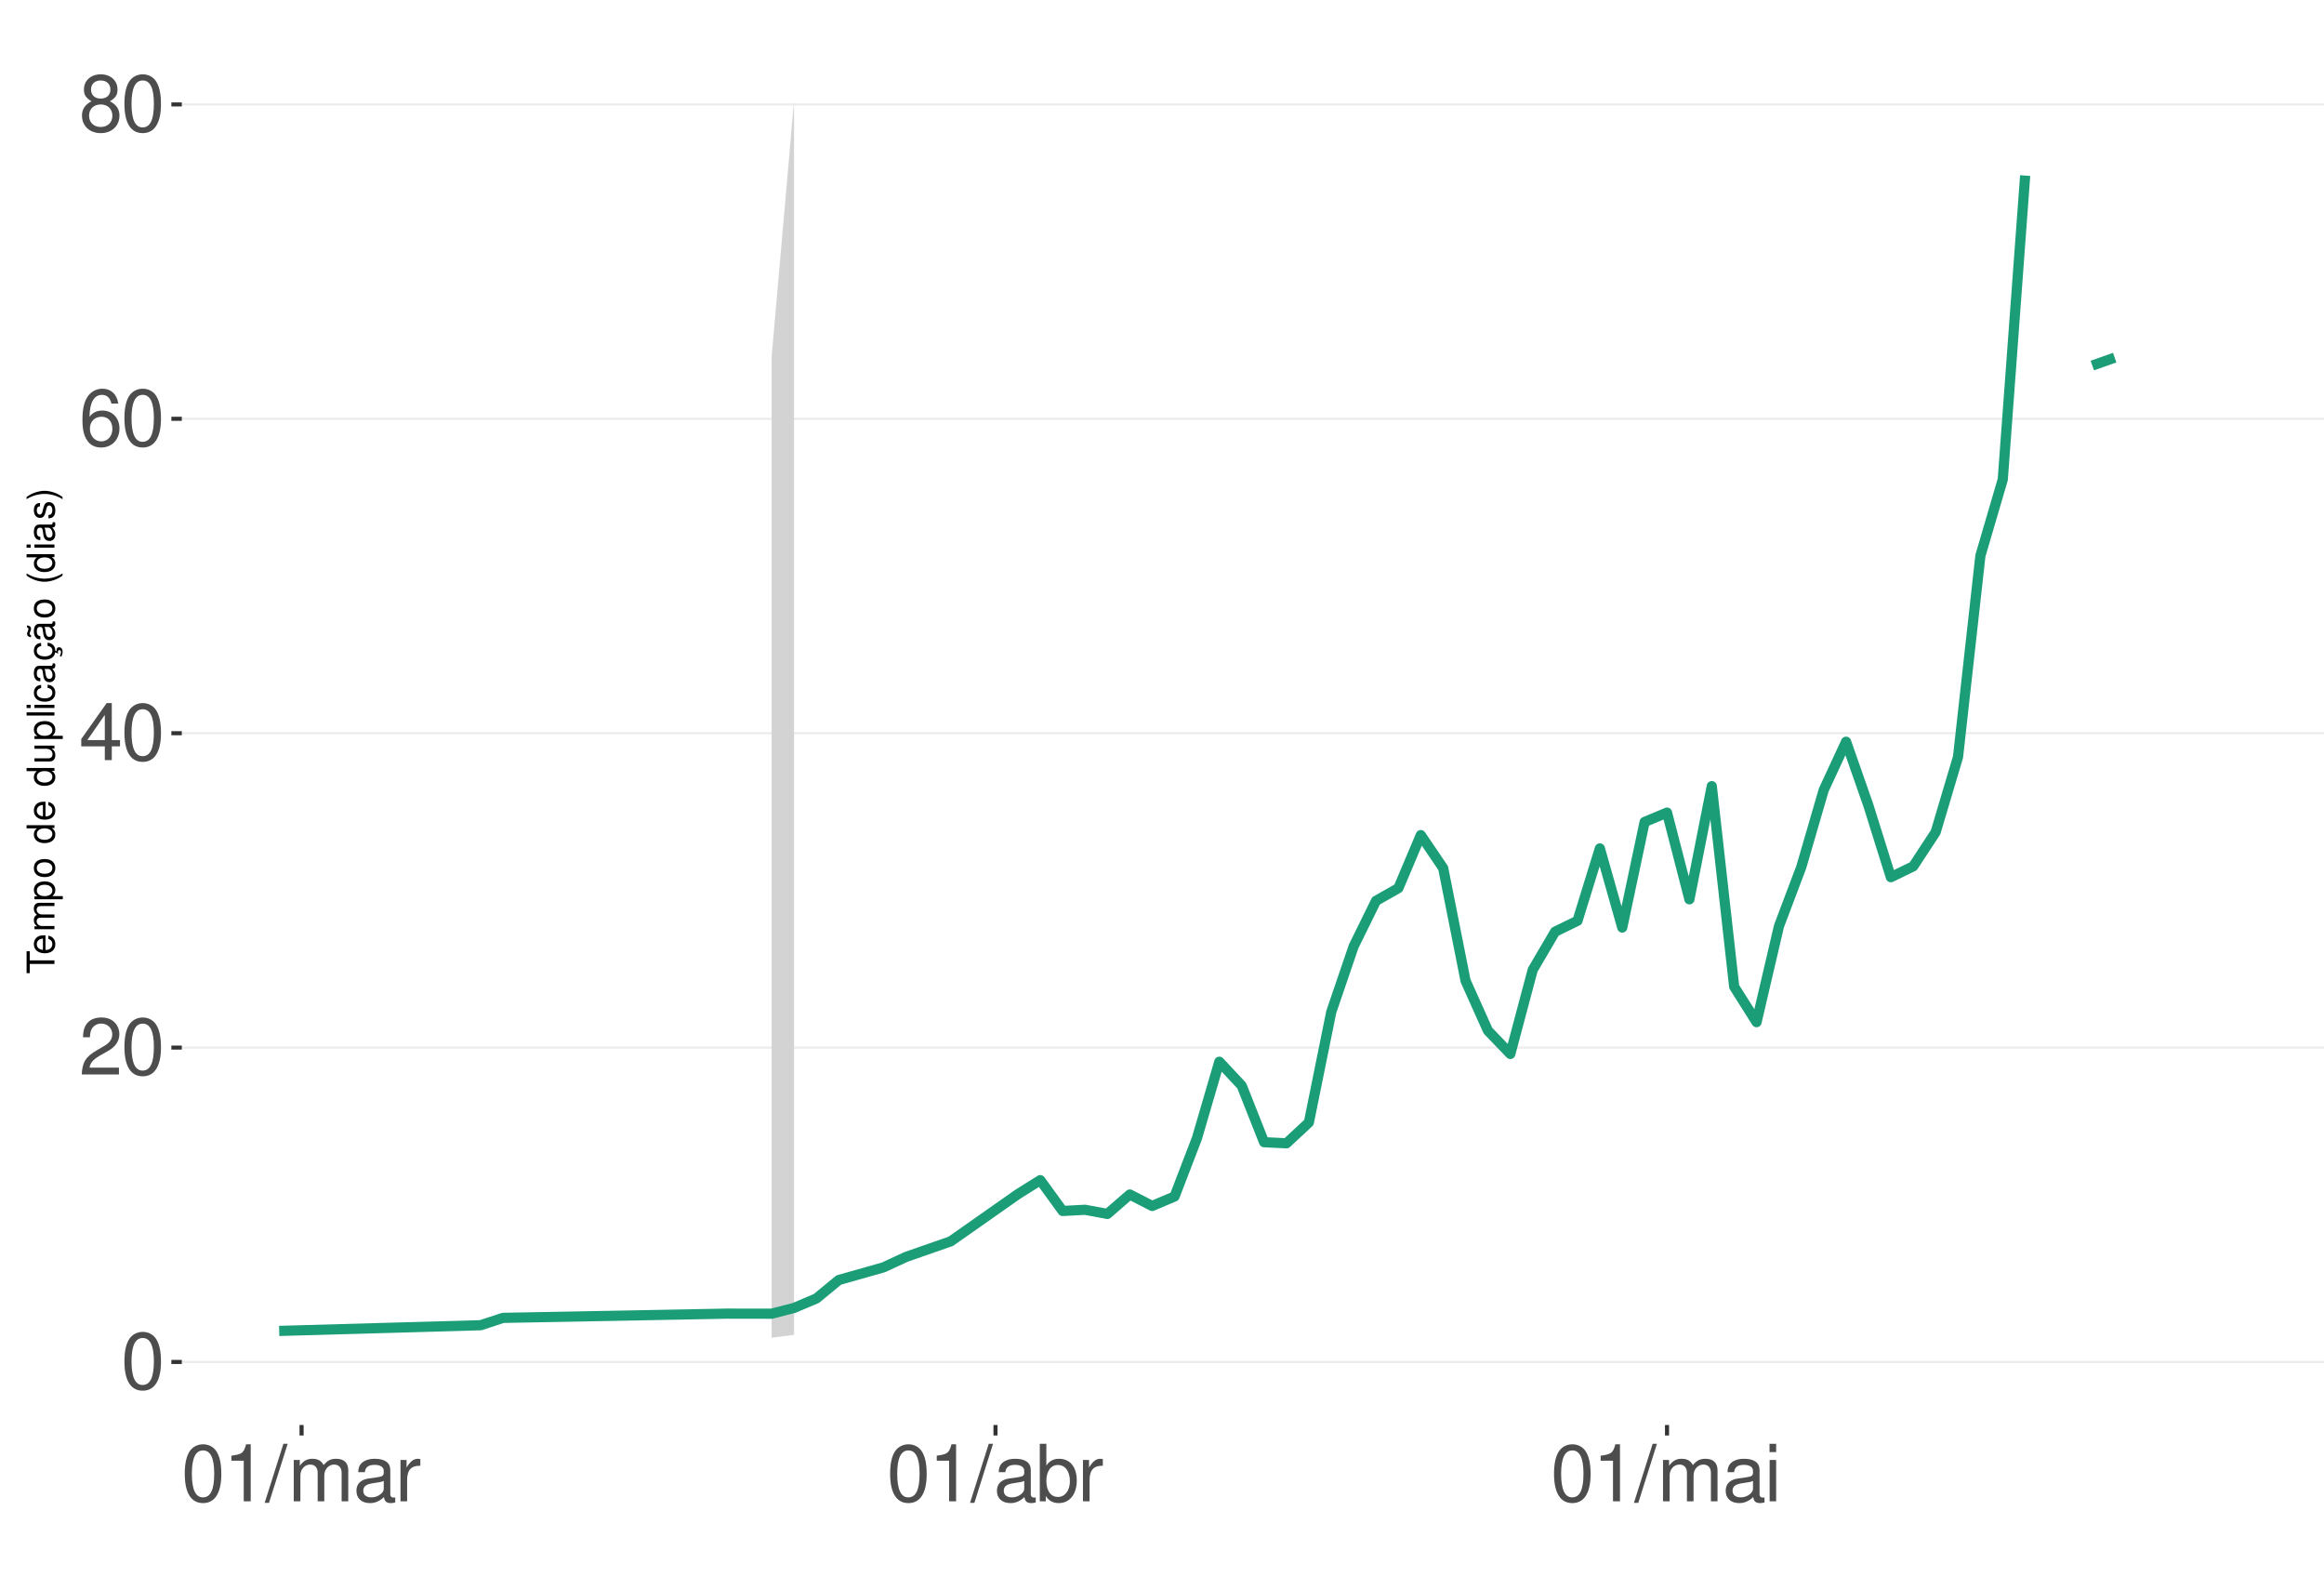
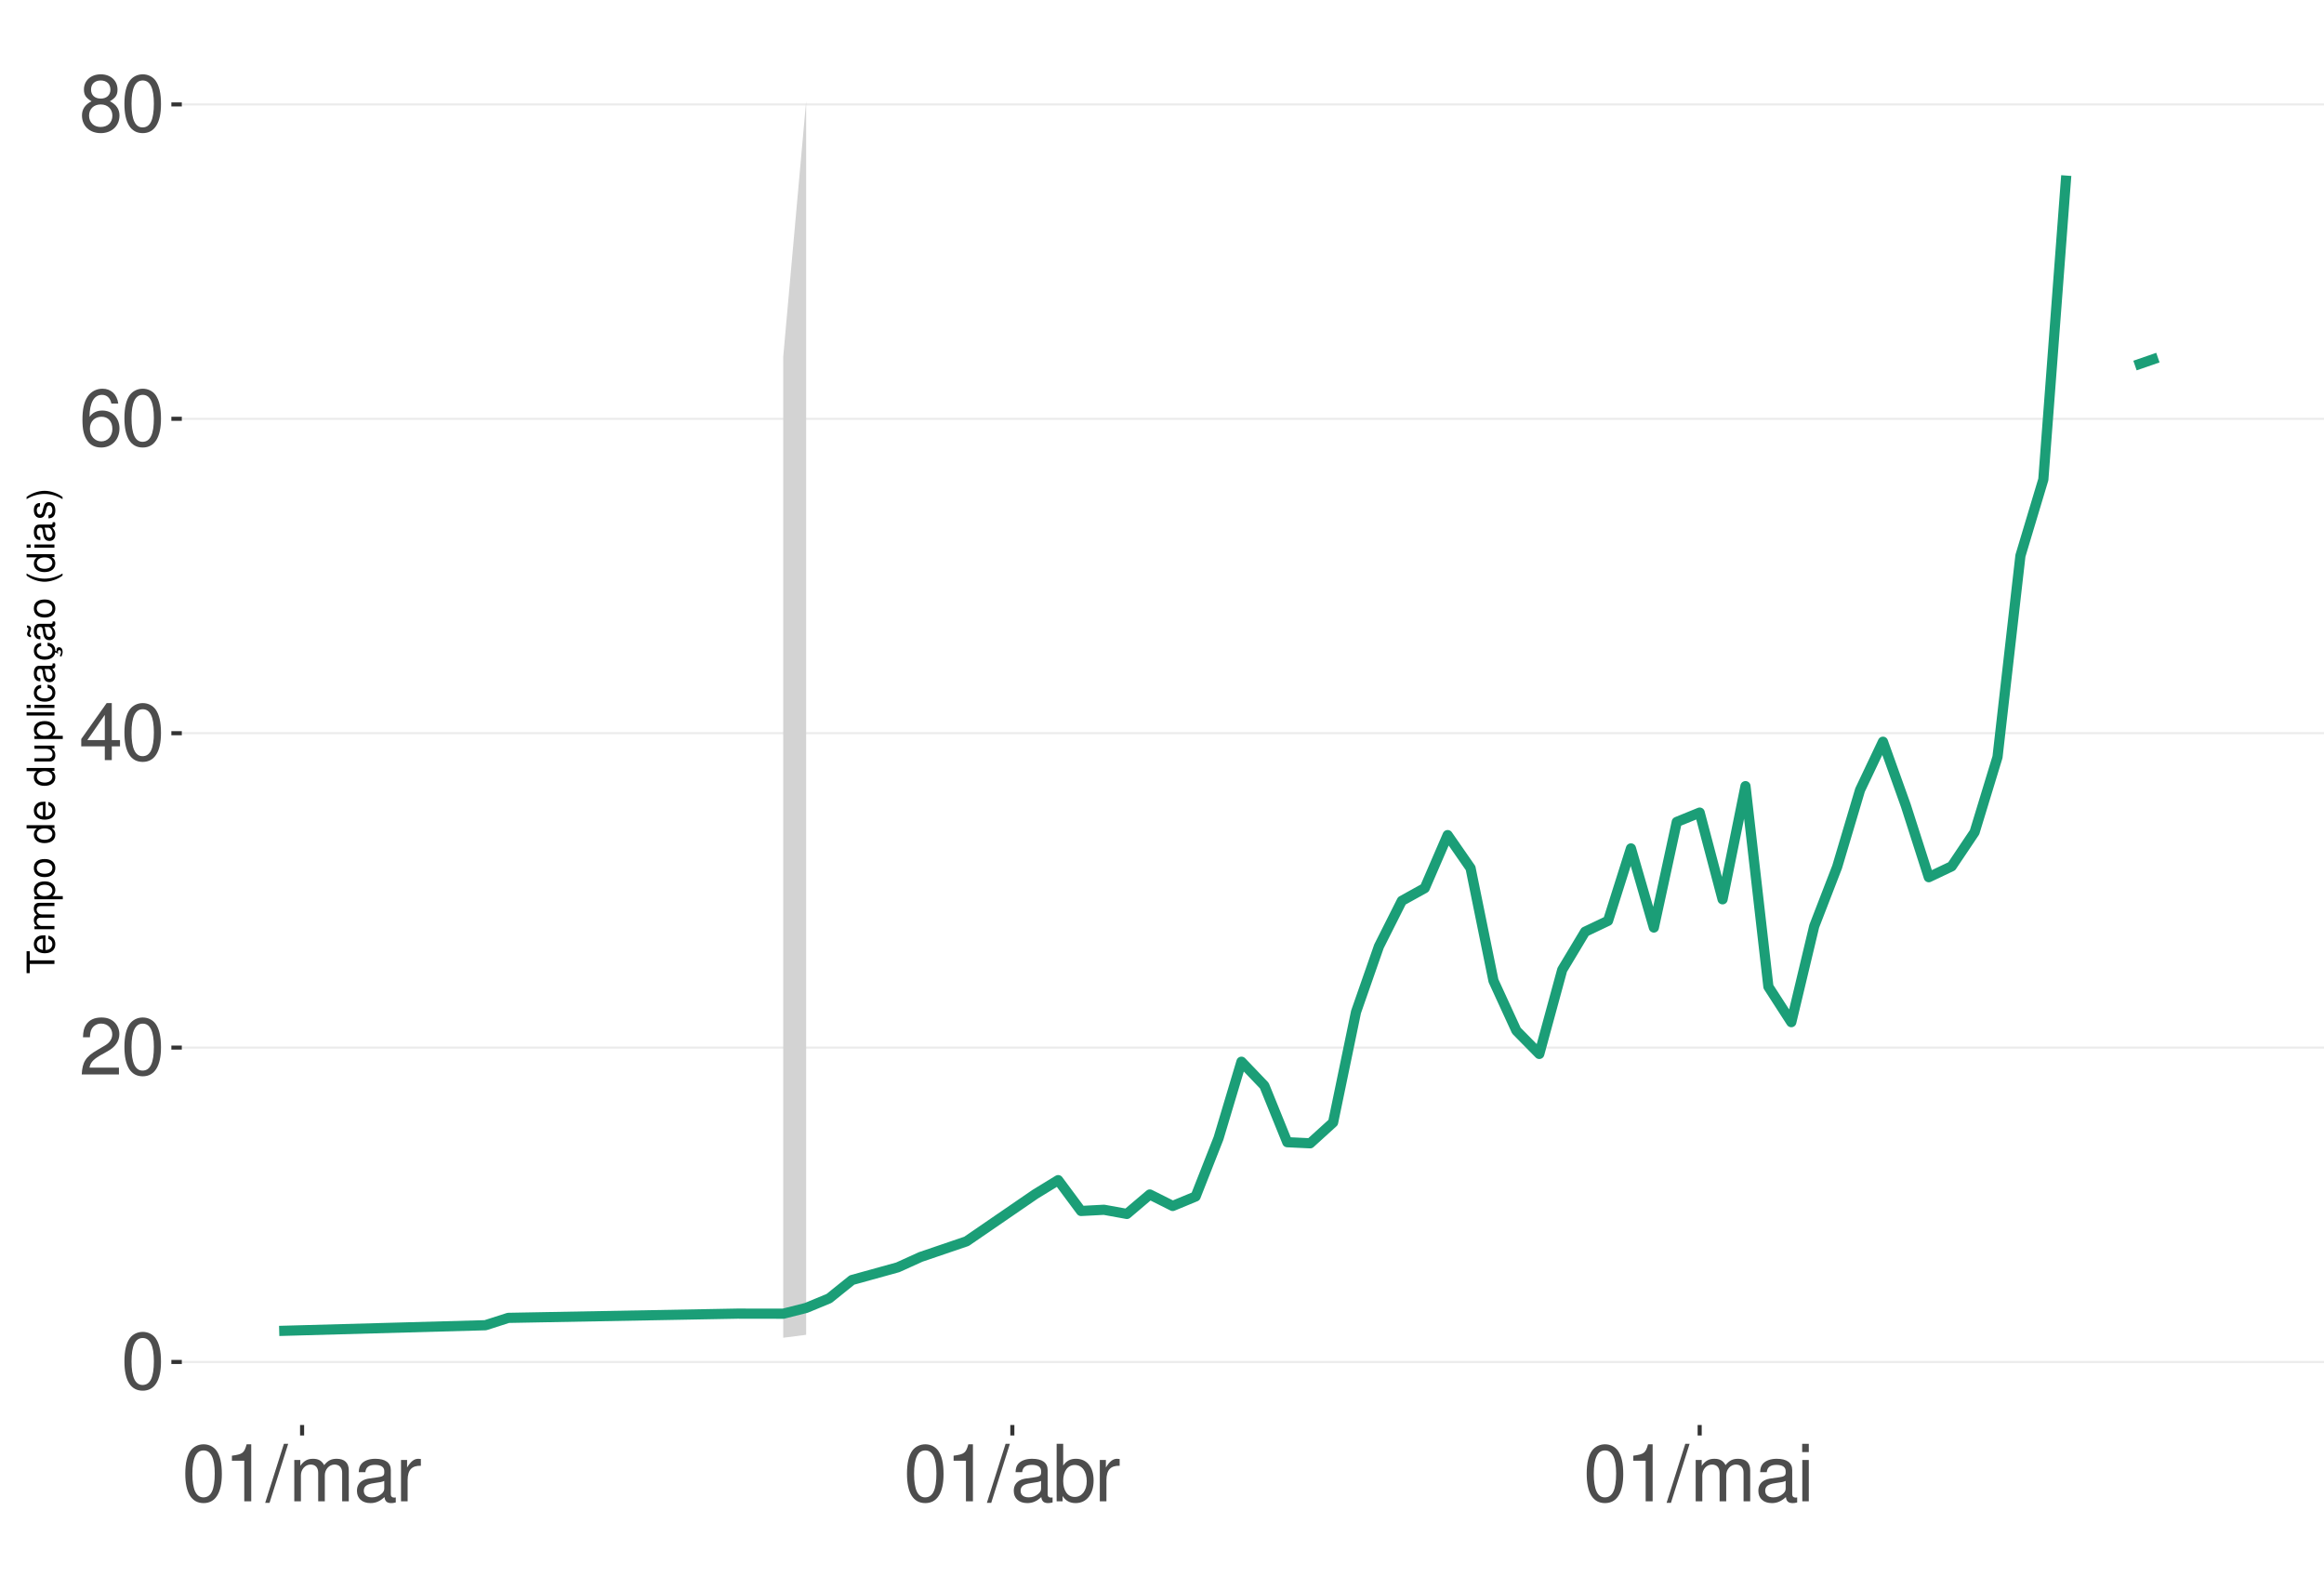
<svg xmlns="http://www.w3.org/2000/svg" xmlns:xlink="http://www.w3.org/1999/xlink" width="609pt" height="413pt" viewBox="0 0 609 413" version="1.1">
  <defs>
    <g>
      <symbol overflow="visible" id="glyph0-0">
        <path style="stroke:none;" d="" />
      </symbol>
      <symbol overflow="visible" id="glyph0-1">
        <path style="stroke:none;" d="M 5.688 -14.938 C 4.312 -14.938 3.078 -14.312 2.312 -13.297 C 1.359 -11.984 0.891 -10 0.891 -7.234 C 0.891 -2.188 2.547 0.469 5.688 0.469 C 8.781 0.469 10.469 -2.188 10.469 -7.109 C 10.469 -10 10.016 -11.938 9.047 -13.297 C 8.281 -14.328 7.062 -14.938 5.688 -14.938 Z M 5.688 -13.328 C 7.641 -13.328 8.609 -11.312 8.609 -7.266 C 8.609 -3.016 7.656 -1.031 5.641 -1.031 C 3.719 -1.031 2.75 -3.094 2.75 -7.203 C 2.75 -11.312 3.719 -13.328 5.688 -13.328 Z M 5.688 -13.328 " />
      </symbol>
      <symbol overflow="visible" id="glyph0-2">
        <path style="stroke:none;" d="M 10.453 -1.797 L 2.75 -1.797 C 2.938 -3.031 3.594 -3.828 5.391 -4.922 L 7.453 -6.078 C 9.5 -7.203 10.562 -8.734 10.562 -10.578 C 10.562 -11.812 10.062 -12.969 9.188 -13.781 C 8.328 -14.562 7.25 -14.938 5.859 -14.938 C 4 -14.938 2.625 -14.281 1.812 -13 C 1.297 -12.203 1.078 -11.281 1.031 -9.766 L 2.844 -9.766 C 2.906 -10.781 3.031 -11.375 3.281 -11.875 C 3.766 -12.781 4.703 -13.344 5.797 -13.344 C 7.453 -13.344 8.703 -12.141 8.703 -10.531 C 8.703 -9.344 8.016 -8.297 6.719 -7.562 L 4.812 -6.438 C 1.75 -4.688 0.875 -3.281 0.703 -0.016 L 10.453 -0.016 Z M 10.453 -1.797 " />
      </symbol>
      <symbol overflow="visible" id="glyph0-3">
        <path style="stroke:none;" d="M 6.75 -3.609 L 6.75 0 L 8.578 0 L 8.578 -3.609 L 10.734 -3.609 L 10.734 -5.25 L 8.578 -5.25 L 8.578 -14.938 L 7.234 -14.938 L 0.578 -5.531 L 0.578 -3.609 Z M 6.75 -5.25 L 2.172 -5.25 L 6.75 -11.844 Z M 6.75 -5.25 " />
      </symbol>
      <symbol overflow="visible" id="glyph0-4">
        <path style="stroke:none;" d="M 10.281 -11.047 C 9.938 -13.484 8.359 -14.938 6.141 -14.938 C 4.531 -14.938 3.078 -14.156 2.203 -12.812 C 1.281 -11.344 0.891 -9.516 0.891 -6.812 C 0.891 -4.297 1.234 -2.703 2.125 -1.391 C 2.906 -0.172 4.188 0.469 5.797 0.469 C 8.594 0.469 10.594 -1.609 10.594 -4.531 C 10.594 -7.266 8.734 -9.219 6.109 -9.219 C 4.672 -9.219 3.531 -8.672 2.75 -7.578 C 2.766 -11.281 3.922 -13.328 6.016 -13.328 C 7.297 -13.328 8.188 -12.5 8.469 -11.047 Z M 5.891 -7.594 C 7.641 -7.594 8.734 -6.359 8.734 -4.375 C 8.734 -2.5 7.5 -1.141 5.828 -1.141 C 4.125 -1.141 2.844 -2.562 2.844 -4.469 C 2.844 -6.328 4.094 -7.594 5.891 -7.594 Z M 5.891 -7.594 " />
      </symbol>
      <symbol overflow="visible" id="glyph0-5">
        <path style="stroke:none;" d="M 8.078 -7.875 C 9.609 -8.797 10.078 -9.547 10.078 -10.953 C 10.078 -13.297 8.281 -14.938 5.688 -14.938 C 3.094 -14.938 1.281 -13.297 1.281 -10.969 C 1.281 -9.547 1.75 -8.812 3.266 -7.875 C 1.594 -7.016 0.766 -5.797 0.766 -4.156 C 0.766 -1.422 2.766 0.469 5.688 0.469 C 8.578 0.469 10.594 -1.422 10.594 -4.156 C 10.594 -5.797 9.766 -7.016 8.078 -7.875 Z M 5.688 -13.328 C 7.234 -13.328 8.219 -12.391 8.219 -10.906 C 8.219 -9.5 7.203 -8.578 5.688 -8.578 C 4.125 -8.578 3.141 -9.5 3.141 -10.953 C 3.141 -12.391 4.125 -13.328 5.688 -13.328 Z M 5.688 -7.047 C 7.5 -7.047 8.734 -5.844 8.734 -4.109 C 8.734 -2.312 7.516 -1.141 5.641 -1.141 C 3.859 -1.141 2.625 -2.359 2.625 -4.094 C 2.625 -5.859 3.844 -7.047 5.688 -7.047 Z M 5.688 -7.047 " />
      </symbol>
      <symbol overflow="visible" id="glyph0-6">
        <path style="stroke:none;" d="M 5.344 -10.641 L 5.344 0 L 7.172 0 L 7.172 -14.938 L 5.969 -14.938 C 5.328 -12.641 4.922 -12.328 2.109 -11.953 L 2.109 -10.641 Z M 5.344 -10.641 " />
      </symbol>
      <symbol overflow="visible" id="glyph0-7">
        <path style="stroke:none;" d="M 4.734 -15.062 L -0.172 0.406 L 0.969 0.406 L 5.859 -15.062 Z M 4.734 -15.062 " />
      </symbol>
      <symbol overflow="visible" id="glyph0-8">
        <path style="stroke:none;" d="M 1.453 -10.828 L 1.453 0 L 3.188 0 L 3.188 -6.797 C 3.188 -8.359 4.312 -9.625 5.719 -9.625 C 7 -9.625 7.719 -8.844 7.719 -7.453 L 7.719 0 L 9.453 0 L 9.453 -6.797 C 9.453 -8.359 10.594 -9.625 12 -9.625 C 13.266 -9.625 14 -8.812 14 -7.453 L 14 0 L 15.734 0 L 15.734 -8.125 C 15.734 -10.062 14.625 -11.141 12.594 -11.141 C 11.156 -11.141 10.281 -10.703 9.281 -9.484 C 8.641 -10.641 7.766 -11.141 6.359 -11.141 C 4.922 -11.141 3.953 -10.594 3.031 -9.297 L 3.031 -10.828 Z M 1.453 -10.828 " />
      </symbol>
      <symbol overflow="visible" id="glyph0-9">
        <path style="stroke:none;" d="M 11.047 -1.016 C 10.859 -0.969 10.781 -0.969 10.672 -0.969 C 10.078 -0.969 9.75 -1.281 9.75 -1.812 L 9.75 -8.188 C 9.75 -10.094 8.344 -11.141 5.688 -11.141 C 4.094 -11.141 2.828 -10.672 2.094 -9.875 C 1.594 -9.312 1.391 -8.703 1.344 -7.625 L 3.078 -7.625 C 3.219 -8.938 4 -9.547 5.625 -9.547 C 7.188 -9.547 8.031 -8.969 8.031 -7.938 L 8.031 -7.484 C 8.016 -6.734 7.641 -6.469 6.234 -6.281 C 3.797 -5.969 3.422 -5.891 2.766 -5.625 C 1.516 -5.078 0.875 -4.125 0.875 -2.734 C 0.875 -0.766 2.234 0.469 4.422 0.469 C 5.781 0.469 6.875 0 8.094 -1.109 C 8.219 0 8.766 0.469 9.875 0.469 C 10.25 0.469 10.469 0.438 11.047 0.297 Z M 8.031 -3.406 C 8.031 -2.828 7.875 -2.484 7.359 -2 C 6.656 -1.359 5.797 -1.031 4.797 -1.031 C 3.453 -1.031 2.672 -1.672 2.672 -2.766 C 2.672 -3.906 3.406 -4.484 5.266 -4.75 C 7.109 -5 7.453 -5.078 8.031 -5.344 Z M 8.031 -3.406 " />
      </symbol>
      <symbol overflow="visible" id="glyph0-10">
        <path style="stroke:none;" d="M 1.422 -10.828 L 1.422 0 L 3.156 0 L 3.156 -5.625 C 3.188 -8.219 4.25 -9.375 6.625 -9.312 L 6.625 -11.078 C 6.344 -11.109 6.172 -11.141 5.969 -11.141 C 4.859 -11.141 4 -10.469 3.016 -8.859 L 3.016 -10.828 Z M 1.422 -10.828 " />
      </symbol>
      <symbol overflow="visible" id="glyph0-11">
        <path style="stroke:none;" d="M 1.109 -15.062 L 1.109 0 L 2.672 0 L 2.672 -1.391 C 3.484 -0.125 4.578 0.469 6.094 0.469 C 8.938 0.469 10.797 -1.859 10.797 -5.453 C 10.797 -8.969 9.047 -11.141 6.172 -11.141 C 4.688 -11.141 3.641 -10.578 2.828 -9.359 L 2.828 -15.062 Z M 5.844 -9.516 C 7.766 -9.516 9 -7.844 9 -5.266 C 9 -2.812 7.719 -1.141 5.844 -1.141 C 4 -1.141 2.828 -2.781 2.828 -5.328 C 2.828 -7.875 4 -9.516 5.844 -9.516 Z M 5.844 -9.516 " />
      </symbol>
      <symbol overflow="visible" id="glyph0-12">
        <path style="stroke:none;" d="M 3.094 -10.828 L 1.391 -10.828 L 1.391 0 L 3.094 0 Z M 3.094 -15.062 L 1.359 -15.062 L 1.359 -12.891 L 3.094 -12.891 Z M 3.094 -15.062 " />
      </symbol>
      <symbol overflow="visible" id="glyph1-0">
        <path style="stroke:none;" d="" />
      </symbol>
      <symbol overflow="visible" id="glyph1-1">
        <path style="stroke:none;" d="M -6.469 -3.547 L -6.469 -5.938 L -7.297 -5.938 L -7.297 -0.203 L -6.469 -0.203 L -6.469 -2.609 L 0 -2.609 L 0 -3.547 Z M -6.469 -3.547 " />
      </symbol>
      <symbol overflow="visible" id="glyph1-2">
        <path style="stroke:none;" d="M -2.344 -5.125 C -3.141 -5.125 -3.625 -5.062 -4.016 -4.922 C -4.875 -4.578 -5.391 -3.781 -5.391 -2.797 C -5.391 -1.344 -4.281 -0.406 -2.547 -0.406 C -0.812 -0.406 0.234 -1.297 0.234 -2.781 C 0.234 -3.984 -0.453 -4.812 -1.594 -5.016 L -1.594 -4.188 C -0.906 -3.953 -0.547 -3.484 -0.547 -2.812 C -0.547 -2.281 -0.781 -1.828 -1.219 -1.547 C -1.516 -1.344 -1.812 -1.281 -2.344 -1.266 Z M -3.016 -1.297 C -3.984 -1.359 -4.625 -1.953 -4.625 -2.797 C -4.625 -3.641 -3.953 -4.234 -3.016 -4.234 Z M -3.016 -1.297 " />
      </symbol>
      <symbol overflow="visible" id="glyph1-3">
        <path style="stroke:none;" d="M -5.234 -0.703 L 0 -0.703 L 0 -1.547 L -3.297 -1.547 C -4.047 -1.547 -4.656 -2.094 -4.656 -2.766 C -4.656 -3.391 -4.281 -3.734 -3.609 -3.734 L 0 -3.734 L 0 -4.578 L -3.297 -4.578 C -4.047 -4.578 -4.656 -5.125 -4.656 -5.812 C -4.656 -6.422 -4.266 -6.781 -3.609 -6.781 L 0 -6.781 L 0 -7.625 L -3.938 -7.625 C -4.875 -7.625 -5.391 -7.078 -5.391 -6.094 C -5.391 -5.406 -5.188 -4.984 -4.594 -4.484 C -5.156 -4.188 -5.391 -3.766 -5.391 -3.078 C -5.391 -2.375 -5.125 -1.906 -4.5 -1.469 L -5.234 -1.469 Z M -5.234 -0.703 " />
      </symbol>
      <symbol overflow="visible" id="glyph1-4">
        <path style="stroke:none;" d="M 2.188 -0.547 L 2.188 -1.375 L -0.547 -1.375 C -0.016 -1.812 0.234 -2.312 0.234 -2.984 C 0.234 -4.344 -0.859 -5.234 -2.531 -5.234 C -4.297 -5.234 -5.391 -4.375 -5.391 -2.984 C -5.391 -2.266 -5.062 -1.703 -4.453 -1.312 L -5.234 -1.312 L -5.234 -0.547 Z M -4.609 -2.844 C -4.609 -3.766 -3.797 -4.359 -2.547 -4.359 C -1.359 -4.359 -0.547 -3.75 -0.547 -2.844 C -0.547 -1.953 -1.344 -1.375 -2.578 -1.375 C -3.812 -1.375 -4.609 -1.953 -4.609 -2.844 Z M -4.609 -2.844 " />
      </symbol>
      <symbol overflow="visible" id="glyph1-5">
        <path style="stroke:none;" d="M -5.391 -2.719 C -5.391 -1.234 -4.344 -0.359 -2.578 -0.359 C -0.812 -0.359 0.234 -1.234 0.234 -2.734 C 0.234 -4.203 -0.812 -5.094 -2.547 -5.094 C -4.359 -5.094 -5.391 -4.234 -5.391 -2.719 Z M -4.625 -2.734 C -4.625 -3.672 -3.844 -4.234 -2.547 -4.234 C -1.312 -4.234 -0.547 -3.656 -0.547 -2.734 C -0.547 -1.797 -1.312 -1.234 -2.578 -1.234 C -3.844 -1.234 -4.625 -1.797 -4.625 -2.734 Z M -4.625 -2.734 " />
      </symbol>
      <symbol overflow="visible" id="glyph1-6">
        <path style="stroke:none;" d="" />
      </symbol>
      <symbol overflow="visible" id="glyph1-7">
        <path style="stroke:none;" d="M -7.297 -4.953 L -7.297 -4.125 L -4.578 -4.125 C -5.109 -3.766 -5.391 -3.203 -5.391 -2.516 C -5.391 -1.156 -4.297 -0.266 -2.625 -0.266 C -0.859 -0.266 0.234 -1.125 0.234 -2.547 C 0.234 -3.266 -0.047 -3.766 -0.688 -4.203 L 0 -4.203 L 0 -4.953 Z M -4.609 -2.656 C -4.609 -3.547 -3.812 -4.125 -2.562 -4.125 C -1.344 -4.125 -0.547 -3.547 -0.547 -2.656 C -0.547 -1.734 -1.359 -1.125 -2.578 -1.125 C -3.797 -1.125 -4.609 -1.734 -4.609 -2.656 Z M -4.609 -2.656 " />
      </symbol>
      <symbol overflow="visible" id="glyph1-8">
        <path style="stroke:none;" d="M 0 -4.812 L -5.234 -4.812 L -5.234 -3.984 L -2.266 -3.984 C -1.203 -3.984 -0.5 -3.438 -0.5 -2.562 C -0.5 -1.906 -0.906 -1.484 -1.531 -1.484 L -5.234 -1.484 L -5.234 -0.656 L -1.203 -0.656 C -0.328 -0.656 0.234 -1.297 0.234 -2.312 C 0.234 -3.094 -0.047 -3.578 -0.734 -4.062 L 0 -4.062 Z M 0 -4.812 " />
      </symbol>
      <symbol overflow="visible" id="glyph1-9">
        <path style="stroke:none;" d="M -7.297 -1.516 L -7.297 -0.688 L 0 -0.688 L 0 -1.516 Z M -7.297 -1.516 " />
      </symbol>
      <symbol overflow="visible" id="glyph1-10">
        <path style="stroke:none;" d="M -5.234 -1.5 L -5.234 -0.672 L 0 -0.672 L 0 -1.5 Z M -7.297 -1.5 L -7.297 -0.656 L -6.234 -0.656 L -6.234 -1.5 Z M -7.297 -1.5 " />
      </symbol>
      <symbol overflow="visible" id="glyph1-11">
        <path style="stroke:none;" d="M -3.484 -4.703 C -3.984 -4.672 -4.312 -4.562 -4.609 -4.359 C -5.094 -4 -5.391 -3.375 -5.391 -2.641 C -5.391 -1.219 -4.266 -0.312 -2.531 -0.312 C -0.844 -0.312 0.234 -1.203 0.234 -2.625 C 0.234 -3.875 -0.516 -4.672 -1.797 -4.766 L -1.797 -3.938 C -0.953 -3.797 -0.547 -3.359 -0.547 -2.656 C -0.547 -1.734 -1.297 -1.188 -2.531 -1.188 C -3.844 -1.188 -4.625 -1.719 -4.625 -2.625 C -4.625 -3.328 -4.203 -3.766 -3.484 -3.875 Z M -3.484 -4.703 " />
      </symbol>
      <symbol overflow="visible" id="glyph1-12">
        <path style="stroke:none;" d="M -0.484 -5.344 C -0.469 -5.266 -0.469 -5.219 -0.469 -5.172 C -0.469 -4.875 -0.625 -4.719 -0.875 -4.719 L -3.953 -4.719 C -4.891 -4.719 -5.391 -4.047 -5.391 -2.75 C -5.391 -1.984 -5.172 -1.375 -4.781 -1.016 C -4.516 -0.766 -4.203 -0.672 -3.688 -0.656 L -3.688 -1.484 C -4.328 -1.562 -4.625 -1.938 -4.625 -2.719 C -4.625 -3.484 -4.344 -3.891 -3.844 -3.891 L -3.625 -3.891 C -3.266 -3.875 -3.125 -3.703 -3.047 -3.016 C -2.891 -1.844 -2.844 -1.656 -2.719 -1.344 C -2.453 -0.734 -2 -0.422 -1.312 -0.422 C -0.375 -0.422 0.234 -1.078 0.234 -2.141 C 0.234 -2.797 0 -3.328 -0.547 -3.922 C 0 -3.984 0.234 -4.234 0.234 -4.781 C 0.234 -4.953 0.203 -5.062 0.141 -5.344 Z M -1.656 -3.891 C -1.375 -3.891 -1.203 -3.812 -0.969 -3.562 C -0.656 -3.219 -0.5 -2.812 -0.5 -2.312 C -0.5 -1.672 -0.812 -1.297 -1.344 -1.297 C -1.891 -1.297 -2.172 -1.656 -2.297 -2.547 C -2.422 -3.438 -2.453 -3.609 -2.594 -3.891 Z M -1.656 -3.891 " />
      </symbol>
      <symbol overflow="visible" id="glyph1-13">
        <path style="stroke:none;" d="M 0.234 -2.641 C 0.234 -3.875 -0.547 -4.703 -1.797 -4.766 L -1.797 -3.938 C -0.953 -3.797 -0.531 -3.359 -0.531 -2.656 C -0.531 -1.734 -1.281 -1.188 -2.516 -1.188 C -3.844 -1.188 -4.625 -1.719 -4.625 -2.625 C -4.625 -3.328 -4.203 -3.766 -3.484 -3.875 L -3.484 -4.703 C -3.984 -4.672 -4.312 -4.562 -4.609 -4.359 C -5.094 -4 -5.391 -3.375 -5.391 -2.641 C -5.391 -1.219 -4.266 -0.312 -2.531 -0.312 C -1.469 -0.312 -0.625 -0.672 -0.156 -1.312 C 0.047 -1.594 0.125 -1.812 0.203 -2.25 L 0.922 -1.938 L 0.984 -2.062 C 0.938 -2.188 0.906 -2.25 0.906 -2.375 C 0.906 -2.656 1.047 -2.828 1.281 -2.828 C 1.547 -2.828 1.734 -2.594 1.734 -2.297 C 1.734 -2.031 1.672 -1.844 1.438 -1.406 L 1.406 -1.312 L 1.812 -1.094 C 2.078 -1.75 2.141 -1.953 2.141 -2.344 C 2.141 -3.109 1.781 -3.578 1.203 -3.578 C 0.781 -3.578 0.547 -3.297 0.547 -2.797 C 0.547 -2.703 0.547 -2.641 0.562 -2.516 Z M 0.234 -2.641 " />
      </symbol>
      <symbol overflow="visible" id="glyph1-14">
        <path style="stroke:none;" d="M -0.484 -5.344 C -0.469 -5.266 -0.469 -5.219 -0.469 -5.172 C -0.469 -4.875 -0.625 -4.719 -0.875 -4.719 L -3.953 -4.719 C -4.891 -4.719 -5.391 -4.047 -5.391 -2.75 C -5.391 -1.984 -5.172 -1.375 -4.781 -1.016 C -4.516 -0.766 -4.203 -0.672 -3.688 -0.656 L -3.688 -1.484 C -4.328 -1.562 -4.625 -1.938 -4.625 -2.719 C -4.625 -3.484 -4.344 -3.891 -3.844 -3.891 L -3.625 -3.891 C -3.266 -3.875 -3.125 -3.703 -3.047 -3.016 C -2.891 -1.844 -2.844 -1.656 -2.719 -1.344 C -2.453 -0.734 -2 -0.422 -1.312 -0.422 C -0.375 -0.422 0.234 -1.078 0.234 -2.141 C 0.234 -2.797 0 -3.328 -0.547 -3.922 C 0 -3.984 0.234 -4.234 0.234 -4.781 C 0.234 -4.953 0.203 -5.062 0.141 -5.344 Z M -1.656 -3.891 C -1.375 -3.891 -1.203 -3.812 -0.969 -3.562 C -0.656 -3.219 -0.5 -2.812 -0.5 -2.312 C -0.5 -1.672 -0.812 -1.297 -1.344 -1.297 C -1.891 -1.297 -2.172 -1.656 -2.297 -2.547 C -2.422 -3.438 -2.453 -3.609 -2.594 -3.891 Z M -7.172 -3.75 C -6.922 -3.672 -6.812 -3.547 -6.812 -3.375 C -6.812 -3.25 -6.875 -2.984 -6.984 -2.734 C -7.156 -2.312 -7.172 -2.25 -7.172 -2.047 C -7.172 -1.594 -6.797 -1.297 -6.141 -1.188 L -6.141 -1.766 C -6.375 -1.812 -6.5 -1.938 -6.5 -2.094 C -6.5 -2.203 -6.469 -2.344 -6.375 -2.578 C -6.156 -3.156 -6.125 -3.234 -6.125 -3.438 C -6.125 -3.922 -6.484 -4.219 -7.172 -4.312 Z M -7.172 -3.75 " />
      </symbol>
      <symbol overflow="visible" id="glyph1-15">
        <path style="stroke:none;" d="M -7.297 -2.359 C -5.984 -1.359 -4.156 -0.734 -2.594 -0.734 C -1.016 -0.734 0.812 -1.359 2.125 -2.359 L 2.125 -2.906 C 0.688 -2.031 -0.984 -1.547 -2.594 -1.547 C -4.188 -1.547 -5.875 -2.031 -7.297 -2.906 Z M -7.297 -2.359 " />
      </symbol>
      <symbol overflow="visible" id="glyph1-16">
        <path style="stroke:none;" d="M -3.781 -4.375 C -4.812 -4.375 -5.391 -3.688 -5.391 -2.484 C -5.391 -1.266 -4.766 -0.469 -3.797 -0.469 C -2.969 -0.469 -2.578 -0.891 -2.281 -2.125 L -2.094 -2.906 C -1.953 -3.484 -1.734 -3.719 -1.375 -3.719 C -0.875 -3.719 -0.547 -3.234 -0.547 -2.5 C -0.547 -2.047 -0.672 -1.672 -0.891 -1.453 C -1.047 -1.328 -1.188 -1.266 -1.562 -1.219 L -1.562 -0.344 C -0.344 -0.375 0.234 -1.062 0.234 -2.438 C 0.234 -3.75 -0.422 -4.594 -1.438 -4.594 C -2.203 -4.594 -2.641 -4.156 -2.891 -3.109 L -3.078 -2.312 C -3.234 -1.625 -3.453 -1.344 -3.828 -1.344 C -4.312 -1.344 -4.625 -1.766 -4.625 -2.453 C -4.625 -3.125 -4.328 -3.484 -3.781 -3.5 Z M -3.781 -4.375 " />
      </symbol>
      <symbol overflow="visible" id="glyph1-17">
        <path style="stroke:none;" d="M 2.125 -0.938 C 0.812 -1.938 -1.016 -2.562 -2.578 -2.562 C -4.156 -2.562 -5.984 -1.938 -7.297 -0.938 L -7.297 -0.375 C -5.859 -1.266 -4.188 -1.75 -2.578 -1.75 C -0.984 -1.75 0.703 -1.266 2.125 -0.375 Z M 2.125 -0.938 " />
      </symbol>
    </g>
    <clipPath id="clip1">
      <path d="M 47.645 9.961 L 609 9.961 L 609 373.328 L 47.645 373.328 Z M 47.645 9.961 " />
    </clipPath>
    <clipPath id="clip2">
      <path d="M 47.645 356 L 609 356 L 609 358 L 47.645 358 Z M 47.645 356 " />
    </clipPath>
    <clipPath id="clip3">
      <path d="M 47.645 274 L 609 274 L 609 275 L 47.645 275 Z M 47.645 274 " />
    </clipPath>
    <clipPath id="clip4">
      <path d="M 47.645 191 L 609 191 L 609 193 L 47.645 193 Z M 47.645 191 " />
    </clipPath>
    <clipPath id="clip5">
      <path d="M 47.645 109 L 609 109 L 609 110 L 47.645 110 Z M 47.645 109 " />
    </clipPath>
    <clipPath id="clip6">
      <path d="M 47.645 27 L 609 27 L 609 28 L 47.645 28 Z M 47.645 27 " />
    </clipPath>
  </defs>
  <g id="surface359">
    <rect x="0" y="0" width="609" height="413" style="fill:rgb(100%,100%,100%);fill-opacity:1;stroke:none;" />
    <rect x="0" y="0" width="609" height="413" style="fill:rgb(100%,100%,100%);fill-opacity:1;stroke:none;" />
    <path style="fill:none;stroke-width:1.067;stroke-linecap:round;stroke-linejoin:round;stroke:rgb(100%,100%,100%);stroke-opacity:1;stroke-miterlimit:10;" d="M 0 413 L 609 413 L 609 0 L 0 0 Z M 0 413 " />
    <g clip-path="url(#clip1)" clip-rule="nonzero">
      <path style=" stroke:none;fill-rule:nonzero;fill:rgb(100%,100%,100%);fill-opacity:1;" d="M 47.645 373.328 L 609 373.328 L 609 9.961 L 47.645 9.961 Z M 47.645 373.328 " />
    </g>
    <g clip-path="url(#clip2)" clip-rule="nonzero">
      <path style="fill:none;stroke-width:0.533;stroke-linecap:butt;stroke-linejoin:round;stroke:rgb(92.157%,92.157%,92.157%);stroke-opacity:1;stroke-miterlimit:10;" d="M 47.645 356.812 L 609 356.812 " />
    </g>
    <g clip-path="url(#clip3)" clip-rule="nonzero">
      <path style="fill:none;stroke-width:0.533;stroke-linecap:butt;stroke-linejoin:round;stroke:rgb(92.157%,92.157%,92.157%);stroke-opacity:1;stroke-miterlimit:10;" d="M 47.645 274.449 L 609 274.449 " />
    </g>
    <g clip-path="url(#clip4)" clip-rule="nonzero">
      <path style="fill:none;stroke-width:0.533;stroke-linecap:butt;stroke-linejoin:round;stroke:rgb(92.157%,92.157%,92.157%);stroke-opacity:1;stroke-miterlimit:10;" d="M 47.645 192.082 L 609 192.082 " />
    </g>
    <g clip-path="url(#clip5)" clip-rule="nonzero">
      <path style="fill:none;stroke-width:0.533;stroke-linecap:butt;stroke-linejoin:round;stroke:rgb(92.157%,92.157%,92.157%);stroke-opacity:1;stroke-miterlimit:10;" d="M 47.645 109.719 L 609 109.719 " />
    </g>
    <g clip-path="url(#clip6)" clip-rule="nonzero">
      <path style="fill:none;stroke-width:0.533;stroke-linecap:butt;stroke-linejoin:round;stroke:rgb(92.157%,92.157%,92.157%);stroke-opacity:1;stroke-miterlimit:10;" d="M 47.645 27.355 L 609 27.355 " />
    </g>
-     <path style=" stroke:none;fill-rule:nonzero;fill:rgb(82.745%,82.745%,82.745%);fill-opacity:1;" d="M 202.207 93.418 L 208.074 26.48 L 208.074 349.695 L 202.207 350.465 Z M 202.207 93.418 " />
-     <path style="fill:none;stroke-width:2.667;stroke-linecap:butt;stroke-linejoin:round;stroke:rgb(10.588%,61.961%,46.667%);stroke-opacity:1;stroke-miterlimit:10;" d="M 73.16 348.676 L 125.953 347.184 L 131.82 345.258 L 190.477 344.148 L 202.207 344.168 L 208.074 342.652 L 213.941 340.168 L 219.805 335.34 L 231.539 332.016 L 237.402 329.297 L 249.133 325.207 L 266.73 312.852 L 272.598 309.176 L 278.465 317.254 L 284.328 316.938 L 290.195 318.027 L 296.062 312.934 L 301.926 315.941 L 307.793 313.453 L 313.656 298.195 L 319.523 278.152 L 325.391 284.426 L 331.254 299.238 L 337.121 299.523 L 342.988 294.07 L 348.852 265.125 L 354.719 247.934 L 360.586 236 L 366.449 232.668 L 372.316 218.781 L 378.184 227.434 L 384.047 256.938 L 389.914 270.016 L 395.777 276.113 L 401.645 254.082 L 407.512 244.09 L 413.375 241.234 L 419.242 222.266 L 425.109 242.996 L 430.973 215.332 L 436.84 212.887 L 442.707 235.605 L 448.57 205.953 L 454.438 258.496 L 460.301 267.789 L 466.168 242.66 L 472.035 227.117 L 477.898 206.973 L 483.766 194.316 L 489.633 211.086 L 495.496 229.812 L 501.363 226.957 L 507.23 218.016 L 513.094 198.324 L 518.961 145.594 L 524.824 125.609 L 530.691 45.996 " />
-     <path style="fill:none;stroke-width:2.667;stroke-linecap:butt;stroke-linejoin:round;stroke:rgb(10.588%,61.961%,46.667%);stroke-opacity:1;stroke-miterlimit:10;" d="M 548.289 95.766 L 554.156 93.688 " />
+     <path style=" stroke:none;fill-rule:nonzero;fill:rgb(82.745%,82.745%,82.745%);fill-opacity:1;" d="M 205.246 93.418 L 211.25 26.48 L 211.25 349.695 L 205.246 350.465 Z M 205.246 93.418 " />
+     <path style="fill:none;stroke-width:2.667;stroke-linecap:butt;stroke-linejoin:round;stroke:rgb(10.588%,61.961%,46.667%);stroke-opacity:1;stroke-miterlimit:10;" d="M 73.16 348.676 L 127.195 347.184 L 133.199 345.258 L 193.238 344.148 L 205.246 344.168 L 211.25 342.652 L 217.254 340.168 L 223.258 335.34 L 235.266 332.016 L 241.266 329.297 L 253.273 325.207 L 271.285 312.852 L 277.289 309.176 L 283.293 317.254 L 289.297 316.938 L 295.301 318.027 L 301.305 312.934 L 307.309 315.941 L 313.312 313.453 L 319.316 298.195 L 325.32 278.152 L 331.324 284.426 L 337.328 299.238 L 343.332 299.523 L 349.336 294.07 L 355.34 265.125 L 361.344 247.934 L 367.348 236 L 373.352 232.668 L 379.355 218.781 L 385.359 227.434 L 391.363 256.938 L 397.367 270.016 L 403.371 276.113 L 409.375 254.082 L 415.379 244.09 L 421.383 241.234 L 427.387 222.266 L 433.391 242.996 L 439.395 215.332 L 445.398 212.887 L 451.398 235.605 L 457.402 205.953 L 463.406 258.496 L 469.41 267.789 L 475.414 242.66 L 481.418 227.117 L 487.422 206.973 L 493.426 194.316 L 499.43 211.086 L 505.434 229.812 L 511.438 226.957 L 517.441 218.016 L 523.445 198.324 L 529.449 145.594 L 535.453 125.609 L 541.457 45.996 " />
+     <path style="fill:none;stroke-width:2.667;stroke-linecap:butt;stroke-linejoin:round;stroke:rgb(10.588%,61.961%,46.667%);stroke-opacity:1;stroke-miterlimit:10;" d="M 559.469 95.766 L 565.473 93.688 " />
    <g style="fill:rgb(30.196%,30.196%,30.196%);fill-opacity:1;">
      <use xlink:href="#glyph0-1" x="31.715" y="363.866" />
    </g>
    <g style="fill:rgb(30.196%,30.196%,30.196%);fill-opacity:1;">
      <use xlink:href="#glyph0-2" x="20.715" y="281.503" />
      <use xlink:href="#glyph0-1" x="31.715" y="281.503" />
    </g>
    <g style="fill:rgb(30.196%,30.196%,30.196%);fill-opacity:1;">
      <use xlink:href="#glyph0-3" x="20.715" y="199.136" />
      <use xlink:href="#glyph0-1" x="31.715" y="199.136" />
    </g>
    <g style="fill:rgb(30.196%,30.196%,30.196%);fill-opacity:1;">
      <use xlink:href="#glyph0-4" x="20.715" y="116.772" />
      <use xlink:href="#glyph0-1" x="31.715" y="116.772" />
    </g>
    <g style="fill:rgb(30.196%,30.196%,30.196%);fill-opacity:1;">
      <use xlink:href="#glyph0-5" x="20.715" y="34.409" />
      <use xlink:href="#glyph0-1" x="31.715" y="34.409" />
    </g>
    <path style="fill:none;stroke-width:1.067;stroke-linecap:butt;stroke-linejoin:round;stroke:rgb(20%,20%,20%);stroke-opacity:1;stroke-miterlimit:10;" d="M 44.906 356.812 L 47.645 356.812 " />
    <path style="fill:none;stroke-width:1.067;stroke-linecap:butt;stroke-linejoin:round;stroke:rgb(20%,20%,20%);stroke-opacity:1;stroke-miterlimit:10;" d="M 44.906 274.449 L 47.645 274.449 " />
    <path style="fill:none;stroke-width:1.067;stroke-linecap:butt;stroke-linejoin:round;stroke:rgb(20%,20%,20%);stroke-opacity:1;stroke-miterlimit:10;" d="M 44.906 192.082 L 47.645 192.082 " />
    <path style="fill:none;stroke-width:1.067;stroke-linecap:butt;stroke-linejoin:round;stroke:rgb(20%,20%,20%);stroke-opacity:1;stroke-miterlimit:10;" d="M 44.906 109.719 L 47.645 109.719 " />
    <path style="fill:none;stroke-width:1.067;stroke-linecap:butt;stroke-linejoin:round;stroke:rgb(20%,20%,20%);stroke-opacity:1;stroke-miterlimit:10;" d="M 44.906 27.355 L 47.645 27.355 " />
-     <path style="fill:none;stroke-width:1.067;stroke-linecap:butt;stroke-linejoin:round;stroke:rgb(20%,20%,20%);stroke-opacity:1;stroke-miterlimit:10;" d="M 79.027 376.07 L 79.027 373.328 " />
-     <path style="fill:none;stroke-width:1.067;stroke-linecap:butt;stroke-linejoin:round;stroke:rgb(20%,20%,20%);stroke-opacity:1;stroke-miterlimit:10;" d="M 260.867 376.07 L 260.867 373.328 " />
-     <path style="fill:none;stroke-width:1.067;stroke-linecap:butt;stroke-linejoin:round;stroke:rgb(20%,20%,20%);stroke-opacity:1;stroke-miterlimit:10;" d="M 436.84 376.07 L 436.84 373.328 " />
-     <g style="fill:rgb(30.196%,30.196%,30.196%);fill-opacity:1;">
-       <use xlink:href="#glyph0-1" x="47.527" y="393.315" />
-       <use xlink:href="#glyph0-6" x="58.527" y="393.315" />
-       <use xlink:href="#glyph0-7" x="69.527" y="393.315" />
-       <use xlink:href="#glyph0-8" x="75.527" y="393.315" />
-       <use xlink:href="#glyph0-9" x="92.527" y="393.315" />
-       <use xlink:href="#glyph0-10" x="103.527" y="393.315" />
-     </g>
-     <g style="fill:rgb(30.196%,30.196%,30.196%);fill-opacity:1;">
-       <use xlink:href="#glyph0-1" x="232.367" y="393.315" />
-       <use xlink:href="#glyph0-6" x="243.367" y="393.315" />
-       <use xlink:href="#glyph0-7" x="254.367" y="393.315" />
-       <use xlink:href="#glyph0-9" x="260.367" y="393.315" />
-       <use xlink:href="#glyph0-11" x="271.367" y="393.315" />
-       <use xlink:href="#glyph0-10" x="282.367" y="393.315" />
-     </g>
-     <g style="fill:rgb(30.196%,30.196%,30.196%);fill-opacity:1;">
-       <use xlink:href="#glyph0-1" x="406.34" y="393.315" />
-       <use xlink:href="#glyph0-6" x="417.34" y="393.315" />
-       <use xlink:href="#glyph0-7" x="428.34" y="393.315" />
-       <use xlink:href="#glyph0-8" x="434.34" y="393.315" />
-       <use xlink:href="#glyph0-9" x="451.34" y="393.315" />
-       <use xlink:href="#glyph0-12" x="462.34" y="393.315" />
+     <path style="fill:none;stroke-width:1.067;stroke-linecap:butt;stroke-linejoin:round;stroke:rgb(20%,20%,20%);stroke-opacity:1;stroke-miterlimit:10;" d="M 79.164 376.07 L 79.164 373.328 " />
+     <path style="fill:none;stroke-width:1.067;stroke-linecap:butt;stroke-linejoin:round;stroke:rgb(20%,20%,20%);stroke-opacity:1;stroke-miterlimit:10;" d="M 265.281 376.07 L 265.281 373.328 " />
+     <path style="fill:none;stroke-width:1.067;stroke-linecap:butt;stroke-linejoin:round;stroke:rgb(20%,20%,20%);stroke-opacity:1;stroke-miterlimit:10;" d="M 445.398 376.07 L 445.398 373.328 " />
+     <g style="fill:rgb(30.196%,30.196%,30.196%);fill-opacity:1;">
+       <use xlink:href="#glyph0-1" x="47.664" y="393.315" />
+       <use xlink:href="#glyph0-6" x="58.664" y="393.315" />
+       <use xlink:href="#glyph0-7" x="69.664" y="393.315" />
+       <use xlink:href="#glyph0-8" x="75.664" y="393.315" />
+       <use xlink:href="#glyph0-9" x="92.664" y="393.315" />
+       <use xlink:href="#glyph0-10" x="103.664" y="393.315" />
+     </g>
+     <g style="fill:rgb(30.196%,30.196%,30.196%);fill-opacity:1;">
+       <use xlink:href="#glyph0-1" x="236.781" y="393.315" />
+       <use xlink:href="#glyph0-6" x="247.781" y="393.315" />
+       <use xlink:href="#glyph0-7" x="258.781" y="393.315" />
+       <use xlink:href="#glyph0-9" x="264.781" y="393.315" />
+       <use xlink:href="#glyph0-11" x="275.781" y="393.315" />
+       <use xlink:href="#glyph0-10" x="286.781" y="393.315" />
+     </g>
+     <g style="fill:rgb(30.196%,30.196%,30.196%);fill-opacity:1;">
+       <use xlink:href="#glyph0-1" x="414.898" y="393.315" />
+       <use xlink:href="#glyph0-6" x="425.898" y="393.315" />
+       <use xlink:href="#glyph0-7" x="436.898" y="393.315" />
+       <use xlink:href="#glyph0-8" x="442.898" y="393.315" />
+       <use xlink:href="#glyph0-9" x="459.898" y="393.315" />
+       <use xlink:href="#glyph0-12" x="470.898" y="393.315" />
    </g>
    <g style="fill:rgb(0%,0%,0%);fill-opacity:1;">
      <use xlink:href="#glyph1-1" x="14.263" y="255.145" />
      <use xlink:href="#glyph1-2" x="14.263" y="250.145" />
      <use xlink:href="#glyph1-3" x="14.263" y="244.145" />
      <use xlink:href="#glyph1-4" x="14.263" y="236.145" />
      <use xlink:href="#glyph1-5" x="14.263" y="230.145" />
      <use xlink:href="#glyph1-6" x="14.263" y="224.145" />
      <use xlink:href="#glyph1-7" x="14.263" y="221.145" />
      <use xlink:href="#glyph1-2" x="14.263" y="215.145" />
      <use xlink:href="#glyph1-6" x="14.263" y="209.145" />
      <use xlink:href="#glyph1-7" x="14.263" y="206.145" />
      <use xlink:href="#glyph1-8" x="14.263" y="200.145" />
      <use xlink:href="#glyph1-4" x="14.263" y="194.145" />
      <use xlink:href="#glyph1-9" x="14.263" y="188.145" />
      <use xlink:href="#glyph1-10" x="14.263" y="186.145" />
      <use xlink:href="#glyph1-11" x="14.263" y="184.145" />
      <use xlink:href="#glyph1-12" x="14.263" y="179.145" />
      <use xlink:href="#glyph1-13" x="14.263" y="173.145" />
      <use xlink:href="#glyph1-14" x="14.263" y="168.145" />
      <use xlink:href="#glyph1-5" x="14.263" y="162.145" />
      <use xlink:href="#glyph1-6" x="14.263" y="156.145" />
      <use xlink:href="#glyph1-15" x="14.263" y="153.145" />
      <use xlink:href="#glyph1-7" x="14.263" y="150.145" />
      <use xlink:href="#glyph1-10" x="14.263" y="144.145" />
      <use xlink:href="#glyph1-12" x="14.263" y="142.145" />
      <use xlink:href="#glyph1-16" x="14.263" y="136.145" />
      <use xlink:href="#glyph1-17" x="14.263" y="131.145" />
    </g>
  </g>
</svg>
